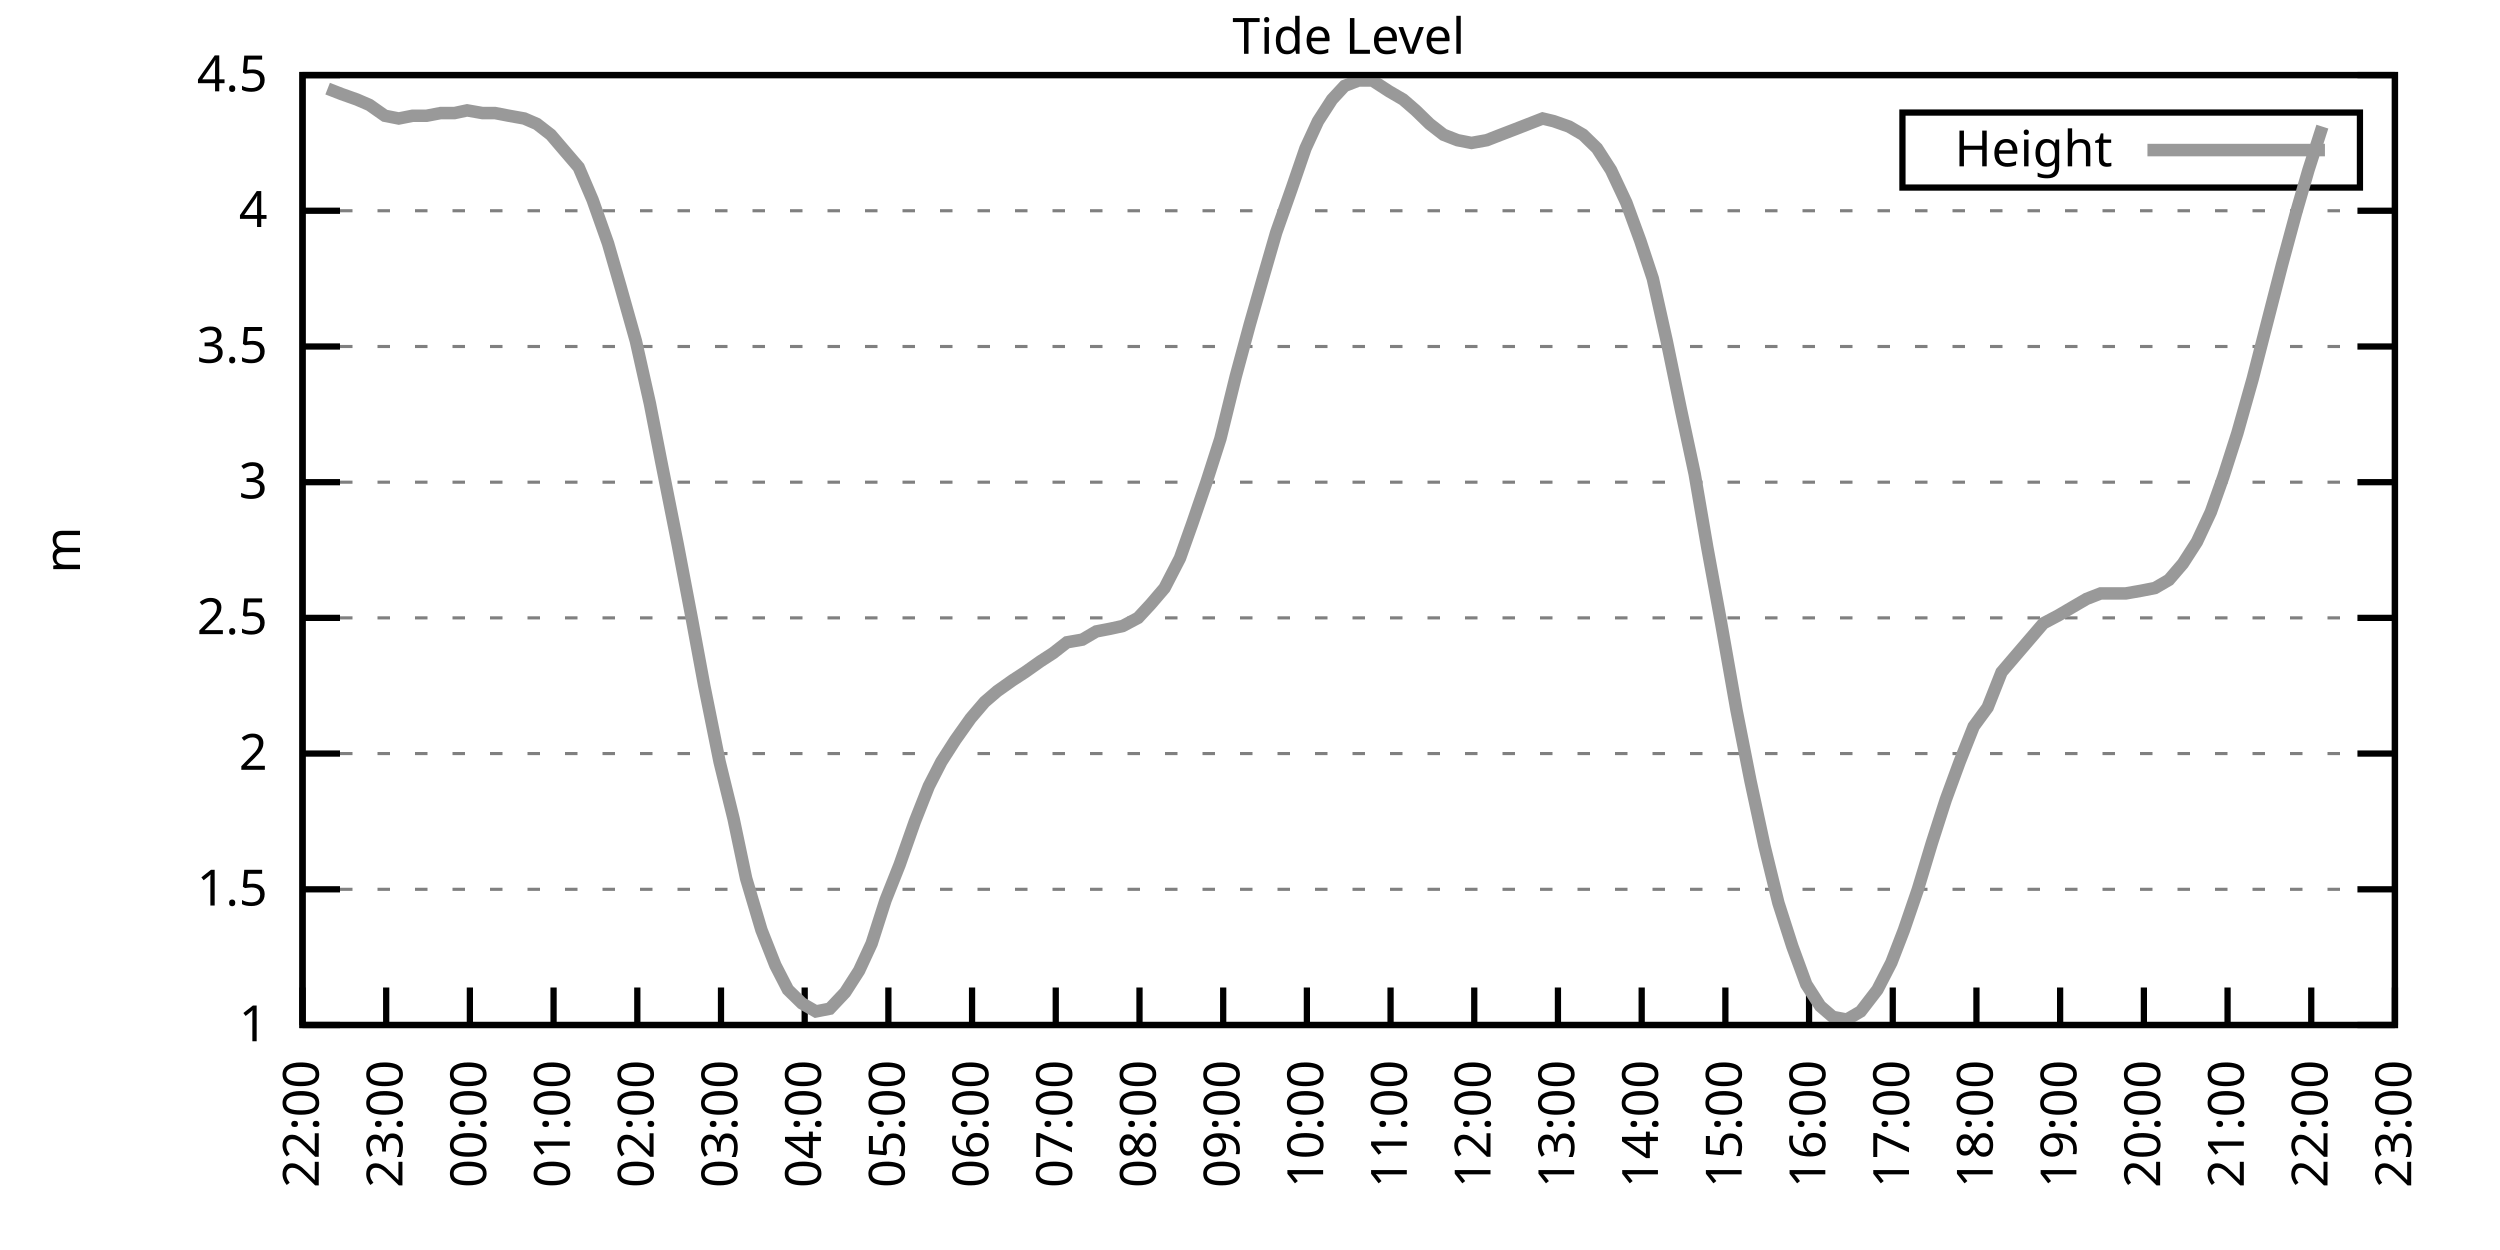
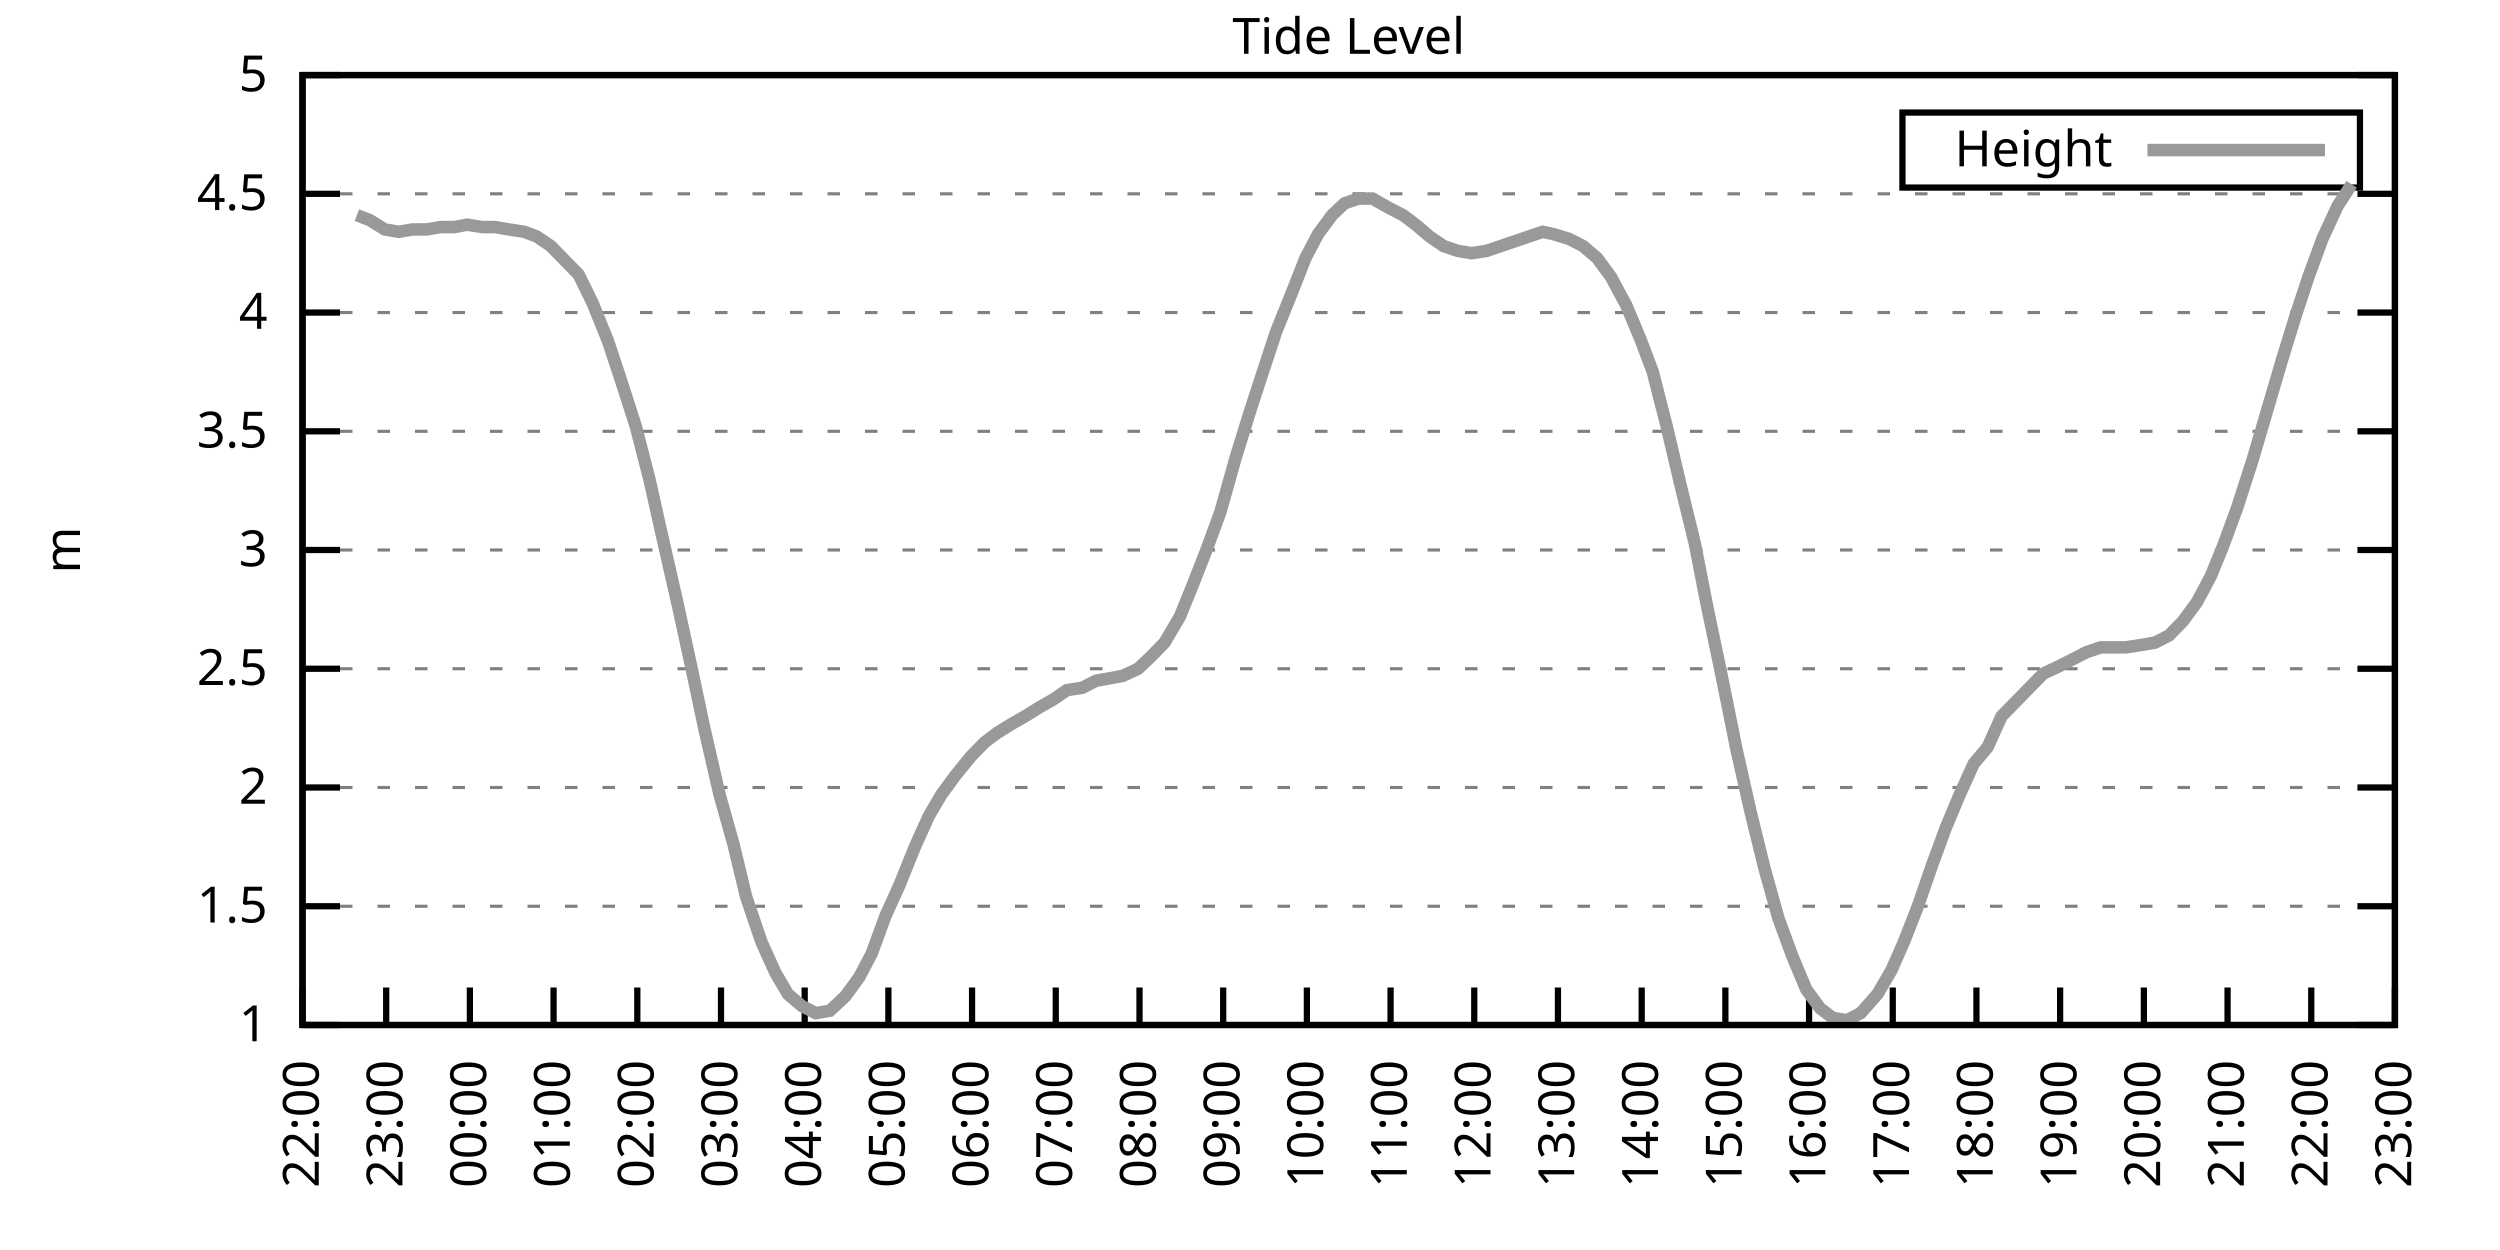
<svg xmlns="http://www.w3.org/2000/svg" xmlns:xlink="http://www.w3.org/1999/xlink" width="400" height="200" viewBox="0 0 400 200">
  <g id="gnuplot_canvas">
    <rect x="0" y="0" width="400" height="200" fill="none" />
    <defs>
      <circle id="gpDot" r="0.5" stroke-width="0.5" stroke="currentColor" />
      <path id="gpPt0" stroke-width="0.333" stroke="currentColor" d="M-1,0 h2 M0,-1 v2" />
      <path id="gpPt1" stroke-width="0.333" stroke="currentColor" d="M-1,-1 L1,1 M1,-1 L-1,1" />
      <path id="gpPt2" stroke-width="0.333" stroke="currentColor" d="M-1,0 L1,0 M0,-1 L0,1 M-1,-1 L1,1 M-1,1 L1,-1" />
      <rect id="gpPt3" stroke-width="0.333" stroke="currentColor" x="-1" y="-1" width="2" height="2" />
      <rect id="gpPt4" stroke-width="0.333" stroke="currentColor" fill="currentColor" x="-1" y="-1" width="2" height="2" />
      <circle id="gpPt5" stroke-width="0.333" stroke="currentColor" cx="0" cy="0" r="1" />
      <use xlink:href="#gpPt5" id="gpPt6" fill="currentColor" stroke="none" />
      <path id="gpPt7" stroke-width="0.333" stroke="currentColor" d="M0,-1.33 L-1.33,0.67 L1.33,0.67 z" />
      <use xlink:href="#gpPt7" id="gpPt8" fill="currentColor" stroke="none" />
      <use xlink:href="#gpPt7" id="gpPt9" stroke="currentColor" transform="rotate(180)" />
      <use xlink:href="#gpPt9" id="gpPt10" fill="currentColor" stroke="none" />
      <use xlink:href="#gpPt3" id="gpPt11" stroke="currentColor" transform="rotate(45)" />
      <use xlink:href="#gpPt11" id="gpPt12" fill="currentColor" stroke="none" />
      <path id="gpPt13" stroke-width="0.333" stroke="currentColor" d="M0,1.330 L1.265,0.411 L0.782,-1.067 L-0.782,-1.076 L-1.265,0.411 z" />
      <use xlink:href="#gpPt13" id="gpPt14" fill="currentColor" stroke="none" />
      <filter id="textbox" filterUnits="objectBoundingBox" x="0" y="0" height="1" width="1">
        <feFlood flood-color="white" flood-opacity="1" result="bgnd" />
        <feComposite in="SourceGraphic" in2="bgnd" operator="atop" />
      </filter>
      <filter id="greybox" filterUnits="objectBoundingBox" x="0" y="0" height="1" width="1">
        <feFlood flood-color="lightgrey" flood-opacity="1" result="grey" />
        <feComposite in="SourceGraphic" in2="grey" operator="atop" />
      </filter>
    </defs>
    <g fill="none" color="white" stroke="currentColor" stroke-width="1.00" stroke-linecap="butt" stroke-linejoin="miter">
</g>
    <g fill="none" color="black" stroke="currentColor" stroke-width="1.00" stroke-linecap="butt" stroke-linejoin="miter">
      <g stroke="none" shape-rendering="crispEdges">
        <polygon fill="rgb(255, 255, 255)" points="48.40,164.00 383.18,164.00 383.18,12.02 48.40,12.02 " />
      </g>
    </g>
    <g fill="none" color="black" stroke="currentColor" stroke-width="1.00" stroke-linecap="butt" stroke-linejoin="miter">
</g>
    <g fill="none" color="black" stroke="black" stroke-width="0.50" stroke-linecap="butt" stroke-linejoin="miter">
</g>
    <g fill="none" color="gray" stroke="currentColor" stroke-width="0.50" stroke-linecap="butt" stroke-linejoin="miter">
      <path stroke="gray" stroke-dasharray="2,4" class="gridline" d="M48.40,164.00 L383.19,164.00  " />
    </g>
    <g fill="none" color="gray" stroke="gray" stroke-width="1.00" stroke-linecap="butt" stroke-linejoin="miter">
</g>
    <g fill="none" color="black" stroke="currentColor" stroke-width="1.00" stroke-linecap="butt" stroke-linejoin="miter">
      <path stroke="black" d="M48.40,164.00 L54.40,164.00 M383.19,164.00 L377.19,164.00  " />
      <g transform="translate(42.80,166.60)" stroke="none" fill="black" font-family="Sans" font-size="8.00" text-anchor="end">
        <text>
          <tspan font-family="Sans"> 1</tspan>
        </text>
      </g>
    </g>
    <g fill="none" color="black" stroke="currentColor" stroke-width="1.00" stroke-linecap="butt" stroke-linejoin="miter">
</g>
    <g fill="none" color="black" stroke="black" stroke-width="0.50" stroke-linecap="butt" stroke-linejoin="miter">
</g>
    <g fill="none" color="gray" stroke="currentColor" stroke-width="0.50" stroke-linecap="butt" stroke-linejoin="miter">
-       <path stroke="gray" stroke-dasharray="2,4" class="gridline" d="M48.40,142.29 L383.19,142.29  " />
-     </g>
-     <g fill="none" color="gray" stroke="gray" stroke-width="1.00" stroke-linecap="butt" stroke-linejoin="miter">
- </g>
-     <g fill="none" color="black" stroke="currentColor" stroke-width="1.00" stroke-linecap="butt" stroke-linejoin="miter">
-       <path stroke="black" d="M48.40,142.29 L54.40,142.29 M383.19,142.29 L377.19,142.29  " />
-       <g transform="translate(42.80,144.89)" stroke="none" fill="black" font-family="Sans" font-size="8.00" text-anchor="end">
+       <path stroke="gray" stroke-dasharray="2,4" class="gridline" d="M48.40,145.00 L383.19,145.00  " />
+     </g>
+     <g fill="none" color="gray" stroke="gray" stroke-width="1.00" stroke-linecap="butt" stroke-linejoin="miter">
+ </g>
+     <g fill="none" color="black" stroke="currentColor" stroke-width="1.00" stroke-linecap="butt" stroke-linejoin="miter">
+       <path stroke="black" d="M48.40,145.00 L54.40,145.00 M383.19,145.00 L377.19,145.00  " />
+       <g transform="translate(42.80,147.60)" stroke="none" fill="black" font-family="Sans" font-size="8.00" text-anchor="end">
        <text>
          <tspan font-family="Sans"> 1.5</tspan>
        </text>
      </g>
    </g>
    <g fill="none" color="black" stroke="currentColor" stroke-width="1.00" stroke-linecap="butt" stroke-linejoin="miter">
</g>
    <g fill="none" color="black" stroke="black" stroke-width="0.50" stroke-linecap="butt" stroke-linejoin="miter">
</g>
    <g fill="none" color="gray" stroke="currentColor" stroke-width="0.50" stroke-linecap="butt" stroke-linejoin="miter">
-       <path stroke="gray" stroke-dasharray="2,4" class="gridline" d="M48.40,120.57 L383.19,120.57  " />
-     </g>
-     <g fill="none" color="gray" stroke="gray" stroke-width="1.00" stroke-linecap="butt" stroke-linejoin="miter">
- </g>
-     <g fill="none" color="black" stroke="currentColor" stroke-width="1.00" stroke-linecap="butt" stroke-linejoin="miter">
-       <path stroke="black" d="M48.40,120.57 L54.40,120.57 M383.19,120.57 L377.19,120.57  " />
-       <g transform="translate(42.80,123.17)" stroke="none" fill="black" font-family="Sans" font-size="8.00" text-anchor="end">
+       <path stroke="gray" stroke-dasharray="2,4" class="gridline" d="M48.40,126.00 L383.19,126.00  " />
+     </g>
+     <g fill="none" color="gray" stroke="gray" stroke-width="1.00" stroke-linecap="butt" stroke-linejoin="miter">
+ </g>
+     <g fill="none" color="black" stroke="currentColor" stroke-width="1.00" stroke-linecap="butt" stroke-linejoin="miter">
+       <path stroke="black" d="M48.40,126.00 L54.40,126.00 M383.19,126.00 L377.19,126.00  " />
+       <g transform="translate(42.80,128.60)" stroke="none" fill="black" font-family="Sans" font-size="8.00" text-anchor="end">
        <text>
          <tspan font-family="Sans"> 2</tspan>
        </text>
      </g>
    </g>
    <g fill="none" color="black" stroke="currentColor" stroke-width="1.00" stroke-linecap="butt" stroke-linejoin="miter">
</g>
    <g fill="none" color="black" stroke="black" stroke-width="0.50" stroke-linecap="butt" stroke-linejoin="miter">
</g>
    <g fill="none" color="gray" stroke="currentColor" stroke-width="0.50" stroke-linecap="butt" stroke-linejoin="miter">
-       <path stroke="gray" stroke-dasharray="2,4" class="gridline" d="M48.40,98.86 L383.19,98.86  " />
-     </g>
-     <g fill="none" color="gray" stroke="gray" stroke-width="1.00" stroke-linecap="butt" stroke-linejoin="miter">
- </g>
-     <g fill="none" color="black" stroke="currentColor" stroke-width="1.00" stroke-linecap="butt" stroke-linejoin="miter">
-       <path stroke="black" d="M48.40,98.86 L54.40,98.86 M383.19,98.86 L377.19,98.86  " />
-       <g transform="translate(42.80,101.46)" stroke="none" fill="black" font-family="Sans" font-size="8.00" text-anchor="end">
+       <path stroke="gray" stroke-dasharray="2,4" class="gridline" d="M48.40,107.00 L383.19,107.00  " />
+     </g>
+     <g fill="none" color="gray" stroke="gray" stroke-width="1.00" stroke-linecap="butt" stroke-linejoin="miter">
+ </g>
+     <g fill="none" color="black" stroke="currentColor" stroke-width="1.00" stroke-linecap="butt" stroke-linejoin="miter">
+       <path stroke="black" d="M48.40,107.00 L54.40,107.00 M383.19,107.00 L377.19,107.00  " />
+       <g transform="translate(42.80,109.60)" stroke="none" fill="black" font-family="Sans" font-size="8.00" text-anchor="end">
        <text>
          <tspan font-family="Sans"> 2.5</tspan>
        </text>
      </g>
    </g>
    <g fill="none" color="black" stroke="currentColor" stroke-width="1.00" stroke-linecap="butt" stroke-linejoin="miter">
</g>
    <g fill="none" color="black" stroke="black" stroke-width="0.50" stroke-linecap="butt" stroke-linejoin="miter">
</g>
    <g fill="none" color="gray" stroke="currentColor" stroke-width="0.50" stroke-linecap="butt" stroke-linejoin="miter">
-       <path stroke="gray" stroke-dasharray="2,4" class="gridline" d="M48.40,77.15 L383.19,77.15  " />
-     </g>
-     <g fill="none" color="gray" stroke="gray" stroke-width="1.00" stroke-linecap="butt" stroke-linejoin="miter">
- </g>
-     <g fill="none" color="black" stroke="currentColor" stroke-width="1.00" stroke-linecap="butt" stroke-linejoin="miter">
-       <path stroke="black" d="M48.40,77.15 L54.40,77.15 M383.19,77.15 L377.19,77.15  " />
-       <g transform="translate(42.80,79.75)" stroke="none" fill="black" font-family="Sans" font-size="8.00" text-anchor="end">
+       <path stroke="gray" stroke-dasharray="2,4" class="gridline" d="M48.40,88.00 L383.19,88.00  " />
+     </g>
+     <g fill="none" color="gray" stroke="gray" stroke-width="1.00" stroke-linecap="butt" stroke-linejoin="miter">
+ </g>
+     <g fill="none" color="black" stroke="currentColor" stroke-width="1.00" stroke-linecap="butt" stroke-linejoin="miter">
+       <path stroke="black" d="M48.40,88.00 L54.40,88.00 M383.19,88.00 L377.19,88.00  " />
+       <g transform="translate(42.80,90.60)" stroke="none" fill="black" font-family="Sans" font-size="8.00" text-anchor="end">
        <text>
          <tspan font-family="Sans"> 3</tspan>
        </text>
      </g>
    </g>
    <g fill="none" color="black" stroke="currentColor" stroke-width="1.00" stroke-linecap="butt" stroke-linejoin="miter">
</g>
    <g fill="none" color="black" stroke="black" stroke-width="0.50" stroke-linecap="butt" stroke-linejoin="miter">
</g>
    <g fill="none" color="gray" stroke="currentColor" stroke-width="0.50" stroke-linecap="butt" stroke-linejoin="miter">
-       <path stroke="gray" stroke-dasharray="2,4" class="gridline" d="M48.40,55.44 L383.19,55.44  " />
-     </g>
-     <g fill="none" color="gray" stroke="gray" stroke-width="1.00" stroke-linecap="butt" stroke-linejoin="miter">
- </g>
-     <g fill="none" color="black" stroke="currentColor" stroke-width="1.00" stroke-linecap="butt" stroke-linejoin="miter">
-       <path stroke="black" d="M48.40,55.44 L54.40,55.44 M383.19,55.44 L377.19,55.44  " />
-       <g transform="translate(42.80,58.04)" stroke="none" fill="black" font-family="Sans" font-size="8.00" text-anchor="end">
+       <path stroke="gray" stroke-dasharray="2,4" class="gridline" d="M48.40,69.01 L383.19,69.01  " />
+     </g>
+     <g fill="none" color="gray" stroke="gray" stroke-width="1.00" stroke-linecap="butt" stroke-linejoin="miter">
+ </g>
+     <g fill="none" color="black" stroke="currentColor" stroke-width="1.00" stroke-linecap="butt" stroke-linejoin="miter">
+       <path stroke="black" d="M48.40,69.01 L54.40,69.01 M383.19,69.01 L377.19,69.01  " />
+       <g transform="translate(42.80,71.61)" stroke="none" fill="black" font-family="Sans" font-size="8.00" text-anchor="end">
        <text>
          <tspan font-family="Sans"> 3.5</tspan>
        </text>
      </g>
    </g>
    <g fill="none" color="black" stroke="currentColor" stroke-width="1.00" stroke-linecap="butt" stroke-linejoin="miter">
</g>
    <g fill="none" color="black" stroke="black" stroke-width="0.50" stroke-linecap="butt" stroke-linejoin="miter">
</g>
    <g fill="none" color="gray" stroke="currentColor" stroke-width="0.50" stroke-linecap="butt" stroke-linejoin="miter">
-       <path stroke="gray" stroke-dasharray="2,4" class="gridline" d="M48.40,33.72 L383.19,33.72  " />
-     </g>
-     <g fill="none" color="gray" stroke="gray" stroke-width="1.00" stroke-linecap="butt" stroke-linejoin="miter">
- </g>
-     <g fill="none" color="black" stroke="currentColor" stroke-width="1.00" stroke-linecap="butt" stroke-linejoin="miter">
-       <path stroke="black" d="M48.40,33.72 L54.40,33.72 M383.19,33.72 L377.19,33.72  " />
-       <g transform="translate(42.80,36.32)" stroke="none" fill="black" font-family="Sans" font-size="8.00" text-anchor="end">
+       <path stroke="gray" stroke-dasharray="2,4" class="gridline" d="M48.40,50.01 L383.19,50.01  " />
+     </g>
+     <g fill="none" color="gray" stroke="gray" stroke-width="1.00" stroke-linecap="butt" stroke-linejoin="miter">
+ </g>
+     <g fill="none" color="black" stroke="currentColor" stroke-width="1.00" stroke-linecap="butt" stroke-linejoin="miter">
+       <path stroke="black" d="M48.40,50.01 L54.40,50.01 M383.19,50.01 L377.19,50.01  " />
+       <g transform="translate(42.80,52.61)" stroke="none" fill="black" font-family="Sans" font-size="8.00" text-anchor="end">
        <text>
          <tspan font-family="Sans"> 4</tspan>
+         </text>
+       </g>
+     </g>
+     <g fill="none" color="black" stroke="currentColor" stroke-width="1.00" stroke-linecap="butt" stroke-linejoin="miter">
+ </g>
+     <g fill="none" color="black" stroke="black" stroke-width="0.50" stroke-linecap="butt" stroke-linejoin="miter">
+ </g>
+     <g fill="none" color="gray" stroke="currentColor" stroke-width="0.50" stroke-linecap="butt" stroke-linejoin="miter">
+       <path stroke="gray" stroke-dasharray="2,4" class="gridline" d="M48.40,31.01 L383.19,31.01  " />
+     </g>
+     <g fill="none" color="gray" stroke="gray" stroke-width="1.00" stroke-linecap="butt" stroke-linejoin="miter">
+ </g>
+     <g fill="none" color="black" stroke="currentColor" stroke-width="1.00" stroke-linecap="butt" stroke-linejoin="miter">
+       <path stroke="black" d="M48.40,31.01 L54.40,31.01 M383.19,31.01 L377.19,31.01  " />
+       <g transform="translate(42.80,33.61)" stroke="none" fill="black" font-family="Sans" font-size="8.00" text-anchor="end">
+         <text>
+           <tspan font-family="Sans"> 4.5</tspan>
        </text>
      </g>
    </g>
    <g fill="none" color="black" stroke="currentColor" stroke-width="1.00" stroke-linecap="butt" stroke-linejoin="miter">
</g>
    <g fill="none" color="black" stroke="black" stroke-width="0.50" stroke-linecap="butt" stroke-linejoin="miter">
</g>
    <g fill="none" color="gray" stroke="currentColor" stroke-width="0.50" stroke-linecap="butt" stroke-linejoin="miter">
      <path stroke="gray" stroke-dasharray="2,4" class="gridline" d="M48.40,12.01 L383.19,12.01  " />
    </g>
    <g fill="none" color="gray" stroke="gray" stroke-width="1.00" stroke-linecap="butt" stroke-linejoin="miter">
</g>
    <g fill="none" color="black" stroke="currentColor" stroke-width="1.00" stroke-linecap="butt" stroke-linejoin="miter">
      <path stroke="black" d="M48.40,12.01 L54.40,12.01 M383.19,12.01 L377.19,12.01  " />
      <g transform="translate(42.80,14.61)" stroke="none" fill="black" font-family="Sans" font-size="8.00" text-anchor="end">
        <text>
-           <tspan font-family="Sans"> 4.5</tspan>
+           <tspan font-family="Sans"> 5</tspan>
        </text>
      </g>
    </g>
    <g fill="none" color="black" stroke="currentColor" stroke-width="1.00" stroke-linecap="butt" stroke-linejoin="miter">
      <path stroke="black" d="M48.40,164.00 L48.40,158.00  " />
      <g transform="translate(51.00,169.60) rotate(270.00)" stroke="none" fill="black" font-family="Sans" font-size="8.00" text-anchor="end">
        <text>
          <tspan font-family="Sans">22:00</tspan>
        </text>
      </g>
    </g>
    <g fill="none" color="black" stroke="currentColor" stroke-width="1.00" stroke-linecap="butt" stroke-linejoin="miter">
      <path stroke="black" d="M61.79,164.00 L61.79,158.00  " />
      <g transform="translate(64.39,169.60) rotate(270.00)" stroke="none" fill="black" font-family="Sans" font-size="8.00" text-anchor="end">
        <text>
          <tspan font-family="Sans">23:00</tspan>
        </text>
      </g>
    </g>
    <g fill="none" color="black" stroke="currentColor" stroke-width="1.00" stroke-linecap="butt" stroke-linejoin="miter">
      <path stroke="black" d="M75.18,164.00 L75.18,158.00  " />
      <g transform="translate(77.78,169.60) rotate(270.00)" stroke="none" fill="black" font-family="Sans" font-size="8.00" text-anchor="end">
        <text>
          <tspan font-family="Sans">00:00</tspan>
        </text>
      </g>
    </g>
    <g fill="none" color="black" stroke="currentColor" stroke-width="1.00" stroke-linecap="butt" stroke-linejoin="miter">
      <path stroke="black" d="M88.57,164.00 L88.57,158.00  " />
      <g transform="translate(91.17,169.60) rotate(270.00)" stroke="none" fill="black" font-family="Sans" font-size="8.00" text-anchor="end">
        <text>
          <tspan font-family="Sans">01:00</tspan>
        </text>
      </g>
    </g>
    <g fill="none" color="black" stroke="currentColor" stroke-width="1.00" stroke-linecap="butt" stroke-linejoin="miter">
      <path stroke="black" d="M101.97,164.00 L101.97,158.00  " />
      <g transform="translate(104.57,169.60) rotate(270.00)" stroke="none" fill="black" font-family="Sans" font-size="8.00" text-anchor="end">
        <text>
          <tspan font-family="Sans">02:00</tspan>
        </text>
      </g>
    </g>
    <g fill="none" color="black" stroke="currentColor" stroke-width="1.00" stroke-linecap="butt" stroke-linejoin="miter">
      <path stroke="black" d="M115.36,164.00 L115.36,158.00  " />
      <g transform="translate(117.96,169.60) rotate(270.00)" stroke="none" fill="black" font-family="Sans" font-size="8.00" text-anchor="end">
        <text>
          <tspan font-family="Sans">03:00</tspan>
        </text>
      </g>
    </g>
    <g fill="none" color="black" stroke="currentColor" stroke-width="1.00" stroke-linecap="butt" stroke-linejoin="miter">
      <path stroke="black" d="M128.75,164.00 L128.75,158.00  " />
      <g transform="translate(131.35,169.60) rotate(270.00)" stroke="none" fill="black" font-family="Sans" font-size="8.00" text-anchor="end">
        <text>
          <tspan font-family="Sans">04:00</tspan>
        </text>
      </g>
    </g>
    <g fill="none" color="black" stroke="currentColor" stroke-width="1.00" stroke-linecap="butt" stroke-linejoin="miter">
      <path stroke="black" d="M142.14,164.00 L142.14,158.00  " />
      <g transform="translate(144.74,169.60) rotate(270.00)" stroke="none" fill="black" font-family="Sans" font-size="8.00" text-anchor="end">
        <text>
          <tspan font-family="Sans">05:00</tspan>
        </text>
      </g>
    </g>
    <g fill="none" color="black" stroke="currentColor" stroke-width="1.00" stroke-linecap="butt" stroke-linejoin="miter">
      <path stroke="black" d="M155.53,164.00 L155.53,158.00  " />
      <g transform="translate(158.13,169.60) rotate(270.00)" stroke="none" fill="black" font-family="Sans" font-size="8.00" text-anchor="end">
        <text>
          <tspan font-family="Sans">06:00</tspan>
        </text>
      </g>
    </g>
    <g fill="none" color="black" stroke="currentColor" stroke-width="1.00" stroke-linecap="butt" stroke-linejoin="miter">
      <path stroke="black" d="M168.92,164.00 L168.92,158.00  " />
      <g transform="translate(171.52,169.60) rotate(270.00)" stroke="none" fill="black" font-family="Sans" font-size="8.00" text-anchor="end">
        <text>
          <tspan font-family="Sans">07:00</tspan>
        </text>
      </g>
    </g>
    <g fill="none" color="black" stroke="currentColor" stroke-width="1.00" stroke-linecap="butt" stroke-linejoin="miter">
      <path stroke="black" d="M182.32,164.00 L182.32,158.00  " />
      <g transform="translate(184.92,169.60) rotate(270.00)" stroke="none" fill="black" font-family="Sans" font-size="8.00" text-anchor="end">
        <text>
          <tspan font-family="Sans">08:00</tspan>
        </text>
      </g>
    </g>
    <g fill="none" color="black" stroke="currentColor" stroke-width="1.00" stroke-linecap="butt" stroke-linejoin="miter">
      <path stroke="black" d="M195.71,164.00 L195.71,158.00  " />
      <g transform="translate(198.31,169.60) rotate(270.00)" stroke="none" fill="black" font-family="Sans" font-size="8.00" text-anchor="end">
        <text>
          <tspan font-family="Sans">09:00</tspan>
        </text>
      </g>
    </g>
    <g fill="none" color="black" stroke="currentColor" stroke-width="1.00" stroke-linecap="butt" stroke-linejoin="miter">
      <path stroke="black" d="M209.10,164.00 L209.10,158.00  " />
      <g transform="translate(211.70,169.60) rotate(270.00)" stroke="none" fill="black" font-family="Sans" font-size="8.00" text-anchor="end">
        <text>
          <tspan font-family="Sans">10:00</tspan>
        </text>
      </g>
    </g>
    <g fill="none" color="black" stroke="currentColor" stroke-width="1.00" stroke-linecap="butt" stroke-linejoin="miter">
      <path stroke="black" d="M222.49,164.00 L222.49,158.00  " />
      <g transform="translate(225.09,169.60) rotate(270.00)" stroke="none" fill="black" font-family="Sans" font-size="8.00" text-anchor="end">
        <text>
          <tspan font-family="Sans">11:00</tspan>
        </text>
      </g>
    </g>
    <g fill="none" color="black" stroke="currentColor" stroke-width="1.00" stroke-linecap="butt" stroke-linejoin="miter">
      <path stroke="black" d="M235.88,164.00 L235.88,158.00  " />
      <g transform="translate(238.48,169.60) rotate(270.00)" stroke="none" fill="black" font-family="Sans" font-size="8.00" text-anchor="end">
        <text>
          <tspan font-family="Sans">12:00</tspan>
        </text>
      </g>
    </g>
    <g fill="none" color="black" stroke="currentColor" stroke-width="1.00" stroke-linecap="butt" stroke-linejoin="miter">
      <path stroke="black" d="M249.27,164.00 L249.27,158.00  " />
      <g transform="translate(251.87,169.60) rotate(270.00)" stroke="none" fill="black" font-family="Sans" font-size="8.00" text-anchor="end">
        <text>
          <tspan font-family="Sans">13:00</tspan>
        </text>
      </g>
    </g>
    <g fill="none" color="black" stroke="currentColor" stroke-width="1.00" stroke-linecap="butt" stroke-linejoin="miter">
      <path stroke="black" d="M262.67,164.00 L262.67,158.00  " />
      <g transform="translate(265.27,169.60) rotate(270.00)" stroke="none" fill="black" font-family="Sans" font-size="8.00" text-anchor="end">
        <text>
          <tspan font-family="Sans">14:00</tspan>
        </text>
      </g>
    </g>
    <g fill="none" color="black" stroke="currentColor" stroke-width="1.00" stroke-linecap="butt" stroke-linejoin="miter">
      <path stroke="black" d="M276.06,164.00 L276.06,158.00  " />
      <g transform="translate(278.66,169.60) rotate(270.00)" stroke="none" fill="black" font-family="Sans" font-size="8.00" text-anchor="end">
        <text>
          <tspan font-family="Sans">15:00</tspan>
        </text>
      </g>
    </g>
    <g fill="none" color="black" stroke="currentColor" stroke-width="1.00" stroke-linecap="butt" stroke-linejoin="miter">
      <path stroke="black" d="M289.45,164.00 L289.45,158.00  " />
      <g transform="translate(292.05,169.60) rotate(270.00)" stroke="none" fill="black" font-family="Sans" font-size="8.00" text-anchor="end">
        <text>
          <tspan font-family="Sans">16:00</tspan>
        </text>
      </g>
    </g>
    <g fill="none" color="black" stroke="currentColor" stroke-width="1.00" stroke-linecap="butt" stroke-linejoin="miter">
      <path stroke="black" d="M302.84,164.00 L302.84,158.00  " />
      <g transform="translate(305.44,169.60) rotate(270.00)" stroke="none" fill="black" font-family="Sans" font-size="8.00" text-anchor="end">
        <text>
          <tspan font-family="Sans">17:00</tspan>
        </text>
      </g>
    </g>
    <g fill="none" color="black" stroke="currentColor" stroke-width="1.00" stroke-linecap="butt" stroke-linejoin="miter">
      <path stroke="black" d="M316.23,164.00 L316.23,158.00  " />
      <g transform="translate(318.83,169.60) rotate(270.00)" stroke="none" fill="black" font-family="Sans" font-size="8.00" text-anchor="end">
        <text>
          <tspan font-family="Sans">18:00</tspan>
        </text>
      </g>
    </g>
    <g fill="none" color="black" stroke="currentColor" stroke-width="1.00" stroke-linecap="butt" stroke-linejoin="miter">
      <path stroke="black" d="M329.62,164.00 L329.62,158.00  " />
      <g transform="translate(332.22,169.60) rotate(270.00)" stroke="none" fill="black" font-family="Sans" font-size="8.00" text-anchor="end">
        <text>
          <tspan font-family="Sans">19:00</tspan>
        </text>
      </g>
    </g>
    <g fill="none" color="black" stroke="currentColor" stroke-width="1.00" stroke-linecap="butt" stroke-linejoin="miter">
      <path stroke="black" d="M343.02,164.00 L343.02,158.00  " />
      <g transform="translate(345.62,169.60) rotate(270.00)" stroke="none" fill="black" font-family="Sans" font-size="8.00" text-anchor="end">
        <text>
          <tspan font-family="Sans">20:00</tspan>
        </text>
      </g>
    </g>
    <g fill="none" color="black" stroke="currentColor" stroke-width="1.00" stroke-linecap="butt" stroke-linejoin="miter">
      <path stroke="black" d="M356.41,164.00 L356.41,158.00  " />
      <g transform="translate(359.01,169.60) rotate(270.00)" stroke="none" fill="black" font-family="Sans" font-size="8.00" text-anchor="end">
        <text>
          <tspan font-family="Sans">21:00</tspan>
        </text>
      </g>
    </g>
    <g fill="none" color="black" stroke="currentColor" stroke-width="1.00" stroke-linecap="butt" stroke-linejoin="miter">
      <path stroke="black" d="M369.80,164.00 L369.80,158.00  " />
      <g transform="translate(372.40,169.60) rotate(270.00)" stroke="none" fill="black" font-family="Sans" font-size="8.00" text-anchor="end">
        <text>
          <tspan font-family="Sans">22:00</tspan>
        </text>
      </g>
    </g>
    <g fill="none" color="black" stroke="currentColor" stroke-width="1.00" stroke-linecap="butt" stroke-linejoin="miter">
      <path stroke="black" d="M383.19,164.00 L383.19,158.00  " />
      <g transform="translate(385.79,169.60) rotate(270.00)" stroke="none" fill="black" font-family="Sans" font-size="8.00" text-anchor="end">
        <text>
          <tspan font-family="Sans">23:00</tspan>
        </text>
      </g>
    </g>
    <g fill="none" color="black" stroke="currentColor" stroke-width="1.00" stroke-linecap="butt" stroke-linejoin="miter">
</g>
    <g fill="none" color="black" stroke="currentColor" stroke-width="1.00" stroke-linecap="butt" stroke-linejoin="miter">
      <path stroke="black" d="M48.40,12.01 L48.40,164.00 L383.19,164.00 L383.19,12.01 L48.40,12.01 Z  " />
    </g>
    <g fill="none" color="black" stroke="currentColor" stroke-width="1.00" stroke-linecap="butt" stroke-linejoin="miter">
</g>
    <g fill="none" color="black" stroke="currentColor" stroke-width="1.00" stroke-linecap="butt" stroke-linejoin="miter">
      <path stroke="black" d="M304.39,30.01 L304.39,18.01 L377.59,18.01 L377.59,30.01 L304.39,30.01 Z  " />
    </g>
    <g id="Tide_level_plot_1">
      <g fill="none" color="white" stroke="black" stroke-width="2.00" stroke-linecap="butt" stroke-linejoin="miter">
</g>
      <g fill="none" color="black" stroke="currentColor" stroke-width="2.00" stroke-linecap="butt" stroke-linejoin="miter">
        <g transform="translate(337.99,26.61)" stroke="none" fill="black" font-family="Sans" font-size="8.00" text-anchor="end">
          <text>
            <tspan font-family="Sans">Height</tspan>
          </text>
        </g>
      </g>
      <g fill="none" color="black" stroke="currentColor" stroke-width="2.00" stroke-linecap="butt" stroke-linejoin="miter">
-         <path stroke="rgb(153, 153, 153)" d="M343.59,24.01 L371.99,24.01 M52.42,14.18 L54.65,15.05 L57.10,15.92 L59.11,16.79 L61.57,18.52 L63.80,18.96   L66.03,18.52 L68.26,18.52 L70.50,18.09 L72.73,18.09 L74.74,17.66 L77.19,18.09 L79.20,18.09 L81.43,18.52   L83.89,18.96 L85.90,19.83 L88.13,21.56 L90.36,24.17 L92.59,26.77 L94.82,31.99 L97.28,38.93 L99.29,45.88   L101.74,54.57 L103.98,64.56 L105.76,73.67 L108.44,87.14 L110.67,98.86 L112.68,109.72 L115.13,121.88 L117.37,131.00   L119.38,140.55 L121.83,148.80 L124.06,154.45 L126.07,158.35 L128.30,160.53 L130.54,161.83 L132.77,161.39 L135.22,158.79   L137.45,155.31 L139.46,150.97 L141.69,144.02 L143.93,138.38 L146.38,131.43 L148.61,125.79 L150.62,121.88 L152.85,118.40   L155.31,114.93 L157.54,112.32 L159.55,110.59 L162.01,108.85 L164.01,107.55 L166.47,105.81 L168.48,104.51 L170.71,102.77   L173.17,102.34 L175.40,101.03 L177.63,100.60 L179.64,100.16 L182.09,98.86 L184.10,96.69 L186.33,94.08 L188.79,89.31   L190.80,83.66 L193.03,77.15 L195.26,70.20 L197.72,60.21 L199.95,51.96 L202.18,44.15 L204.19,37.20 L206.64,30.25   L208.88,23.73 L210.88,19.39 L213.12,15.92 L215.13,13.75 L217.36,12.88 L219.59,12.88 L222.27,14.62 L224.50,15.92   L226.51,17.66 L228.74,19.83 L230.97,21.56 L233.20,22.43 L235.44,22.87 L237.89,22.43 L240.12,21.56 L242.36,20.70   L244.59,19.83 L246.82,18.96 L248.60,19.39 L251.06,20.26 L253.29,21.56 L255.52,23.73 L257.76,27.21 L260.21,32.42   L262.44,38.50 L264.45,44.58 L266.68,54.57 L268.92,65.42 L271.15,75.85 L273.16,87.57 L275.39,99.73 L277.84,113.63   L280.07,124.92 L282.31,135.34 L284.54,144.46 L286.77,151.41 L289.00,157.49 L291.23,160.96 L293.24,162.70 L295.48,163.13   L297.71,161.83 L300.39,158.35 L302.62,154.01 L304.63,148.80 L306.86,142.29 L309.09,134.90 L311.32,127.96 L313.55,121.88   L315.79,116.23 L318.02,113.19 L320.25,107.55 L322.48,104.94 L324.71,102.34 L326.95,99.73 L329.40,98.43 L331.63,97.12   L333.86,95.82 L336.10,94.95 L338.33,94.95 L340.11,94.95 L342.57,94.52 L344.80,94.08 L347.03,92.78 L349.26,90.18   L351.50,86.70 L353.73,81.93 L355.74,76.28 L357.97,69.33 L360.42,60.65 L362.43,52.83 L365.11,42.41 L367.34,34.16   L369.35,27.21 L371.58,20.26  " />
+         <path stroke="rgb(153, 153, 153)" d="M343.59,24.01 L371.99,24.01 M57.10,34.43 L59.11,35.19 L61.57,36.71 L63.80,37.09 L66.03,36.71 L68.26,36.71   L70.50,36.33 L72.73,36.33 L74.74,35.95 L77.19,36.33 L79.20,36.33 L81.43,36.71 L83.89,37.09 L85.90,37.85   L88.13,39.37 L90.36,41.65 L92.59,43.93 L94.82,48.49 L97.28,54.57 L99.29,60.65 L101.74,68.25 L103.98,76.99   L105.76,84.97 L108.44,96.74 L110.67,107.00 L112.68,116.50 L115.13,127.14 L117.37,135.12 L119.38,143.48 L121.83,150.70   L124.06,155.64 L126.07,159.06 L128.30,160.96 L130.54,162.10 L132.77,161.72 L135.22,159.44 L137.45,156.40 L139.46,152.60   L141.69,146.52 L143.93,141.58 L146.38,135.50 L148.61,130.56 L150.62,127.14 L152.85,124.10 L155.31,121.06 L157.54,118.78   L159.55,117.26 L162.01,115.74 L164.01,114.60 L166.47,113.08 L168.48,111.94 L170.71,110.42 L173.17,110.04 L175.40,108.90   L177.63,108.52 L179.64,108.14 L182.09,107.00 L184.10,105.10 L186.33,102.82 L188.79,98.64 L190.80,93.70 L193.03,88.00   L195.26,81.93 L197.72,73.19 L199.95,65.97 L202.18,59.13 L204.19,53.05 L206.64,46.97 L208.88,41.27 L210.88,37.47   L213.12,34.43 L215.13,32.53 L217.36,31.77 L219.59,31.77 L222.27,33.29 L224.50,34.43 L226.51,35.95 L228.74,37.85   L230.97,39.37 L233.20,40.13 L235.44,40.51 L237.89,40.13 L240.12,39.37 L242.36,38.61 L244.59,37.85 L246.82,37.09   L248.60,37.47 L251.06,38.23 L253.29,39.37 L255.52,41.27 L257.76,44.31 L260.21,48.87 L262.44,54.19 L264.45,59.51   L266.68,68.25 L268.92,77.75 L271.15,86.87 L273.16,97.12 L275.39,107.76 L277.84,119.92 L280.07,129.80 L282.31,138.92   L284.54,146.90 L286.77,152.98 L289.00,158.30 L291.23,161.34 L293.24,162.86 L295.48,163.24 L297.71,162.10 L300.39,159.06   L302.62,155.26 L304.63,150.70 L306.86,145.00 L309.09,138.54 L311.32,132.46 L313.55,127.14 L315.79,122.20 L318.02,119.54   L320.25,114.60 L322.48,112.32 L324.71,110.04 L326.95,107.76 L329.40,106.62 L331.63,105.48 L333.86,104.34 L336.10,103.58   L338.33,103.58 L340.11,103.58 L342.57,103.20 L344.80,102.82 L347.03,101.68 L349.26,99.40 L351.50,96.36 L353.73,92.18   L355.74,87.25 L357.97,81.17 L360.42,73.57 L362.43,66.73 L365.11,57.61 L367.34,50.39 L369.35,44.31 L371.58,38.23   L374.04,32.91 L376.27,29.49  " />
      </g>
    </g>
    <g fill="none" color="black" stroke="currentColor" stroke-width="2.00" stroke-linecap="butt" stroke-linejoin="miter">
</g>
    <g fill="none" color="black" stroke="black" stroke-width="1.00" stroke-linecap="butt" stroke-linejoin="miter">
</g>
    <g fill="none" color="black" stroke="currentColor" stroke-width="1.00" stroke-linecap="butt" stroke-linejoin="miter">
      <path stroke="black" d="M48.40,12.01 L48.40,164.00 L383.19,164.00 L383.19,12.01 L48.40,12.01 Z  " />
      <g transform="translate(12.80,88.01) rotate(270.00)" stroke="none" fill="black" font-family="Sans" font-size="8.00" text-anchor="middle">
        <text>
          <tspan font-family="Sans">m</tspan>
        </text>
      </g>
    </g>
    <g fill="none" color="black" stroke="currentColor" stroke-width="1.00" stroke-linecap="butt" stroke-linejoin="miter">
</g>
    <g fill="none" color="black" stroke="currentColor" stroke-width="1.00" stroke-linecap="butt" stroke-linejoin="miter">
      <g transform="translate(215.79,8.61)" stroke="none" fill="black" font-family="Sans" font-size="8.00" text-anchor="middle">
        <text>
          <tspan font-family="Sans">Tide Level</tspan>
        </text>
      </g>
    </g>
    <g fill="none" color="black" stroke="currentColor" stroke-width="1.00" stroke-linecap="butt" stroke-linejoin="miter">
</g>
  </g>
</svg>
